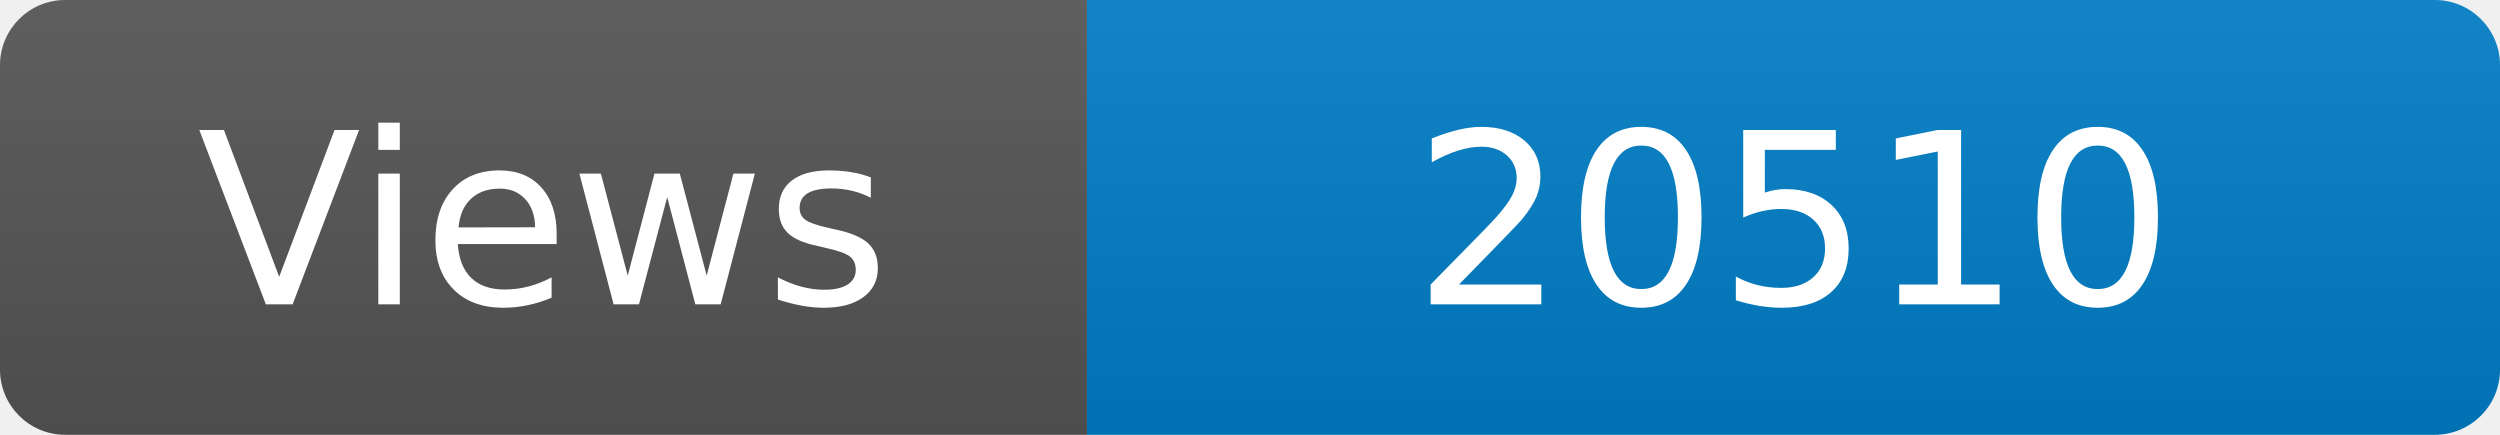
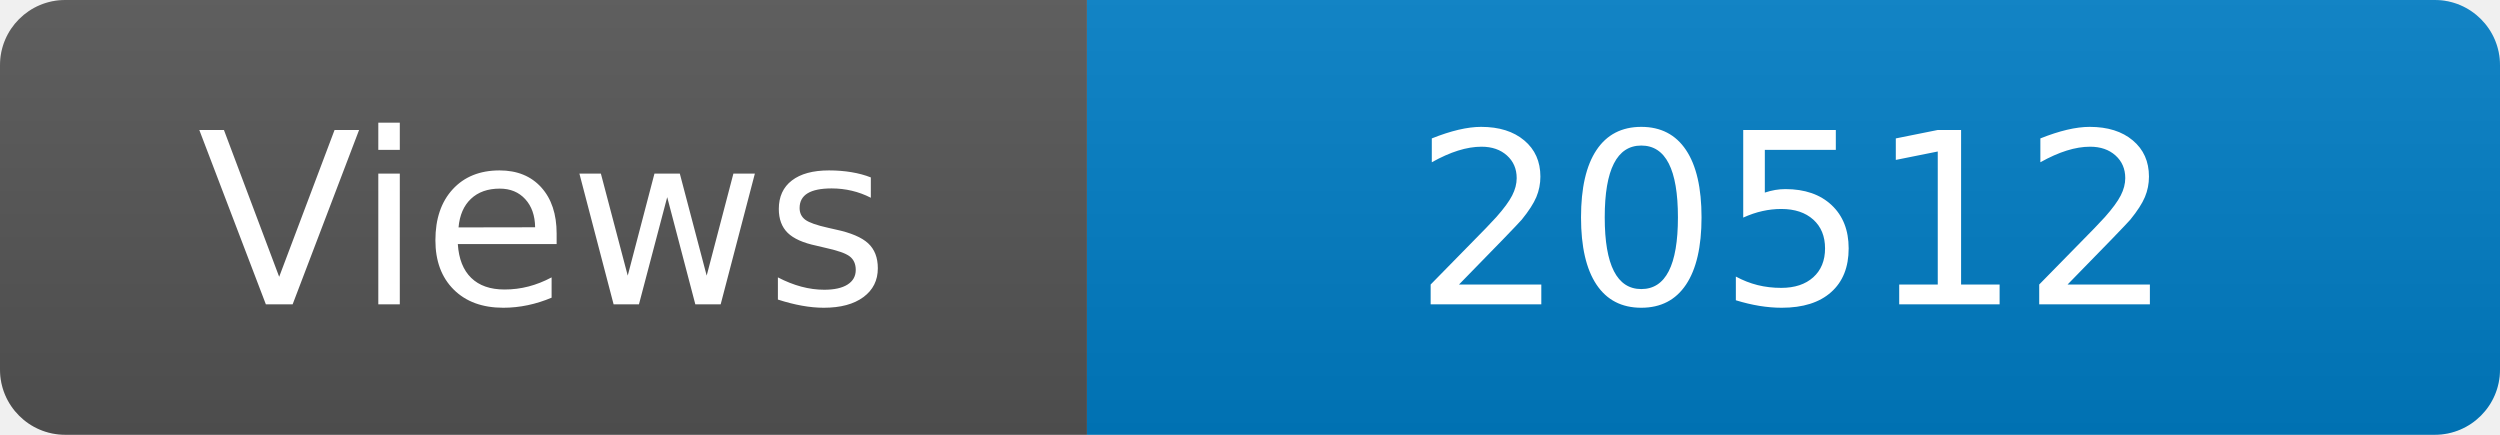
<svg xmlns="http://www.w3.org/2000/svg" width="115" height="20" role="img" aria-label="Maintained?: yes">
  <linearGradient id="s" x2="0" y2="100%">
    <stop offset="0" stop-color="#bbb" stop-opacity=".1" />
    <stop offset="1" stop-opacity=".1" />
  </linearGradient>
  <clipPath id="r">
    <rect width="115" height="20" rx="3" fill="#fff" />
  </clipPath>
  <g clip-path="url(#r)">
    <rect width="50" height="20" fill="#555" />
    <rect x="50" width="160" height="20" fill="#007ec6" />
    <rect width="115" height="20" fill="url(#s)" />
  </g>
  <g fill="#fff" text-anchor="middle" font-family="Verdana,Geneva,DejaVu Sans,sans-serif" font-size="110">
    <text x="250" y="140" transform="scale(.1)" fill="#fff">Views</text>
-     <text x="825" y="140" transform="scale(.1)" fill="#fff">20510</text>
+     <text x="825" y="140" transform="scale(.1)" fill="#fff">20512</text>
  </g>
</svg>
